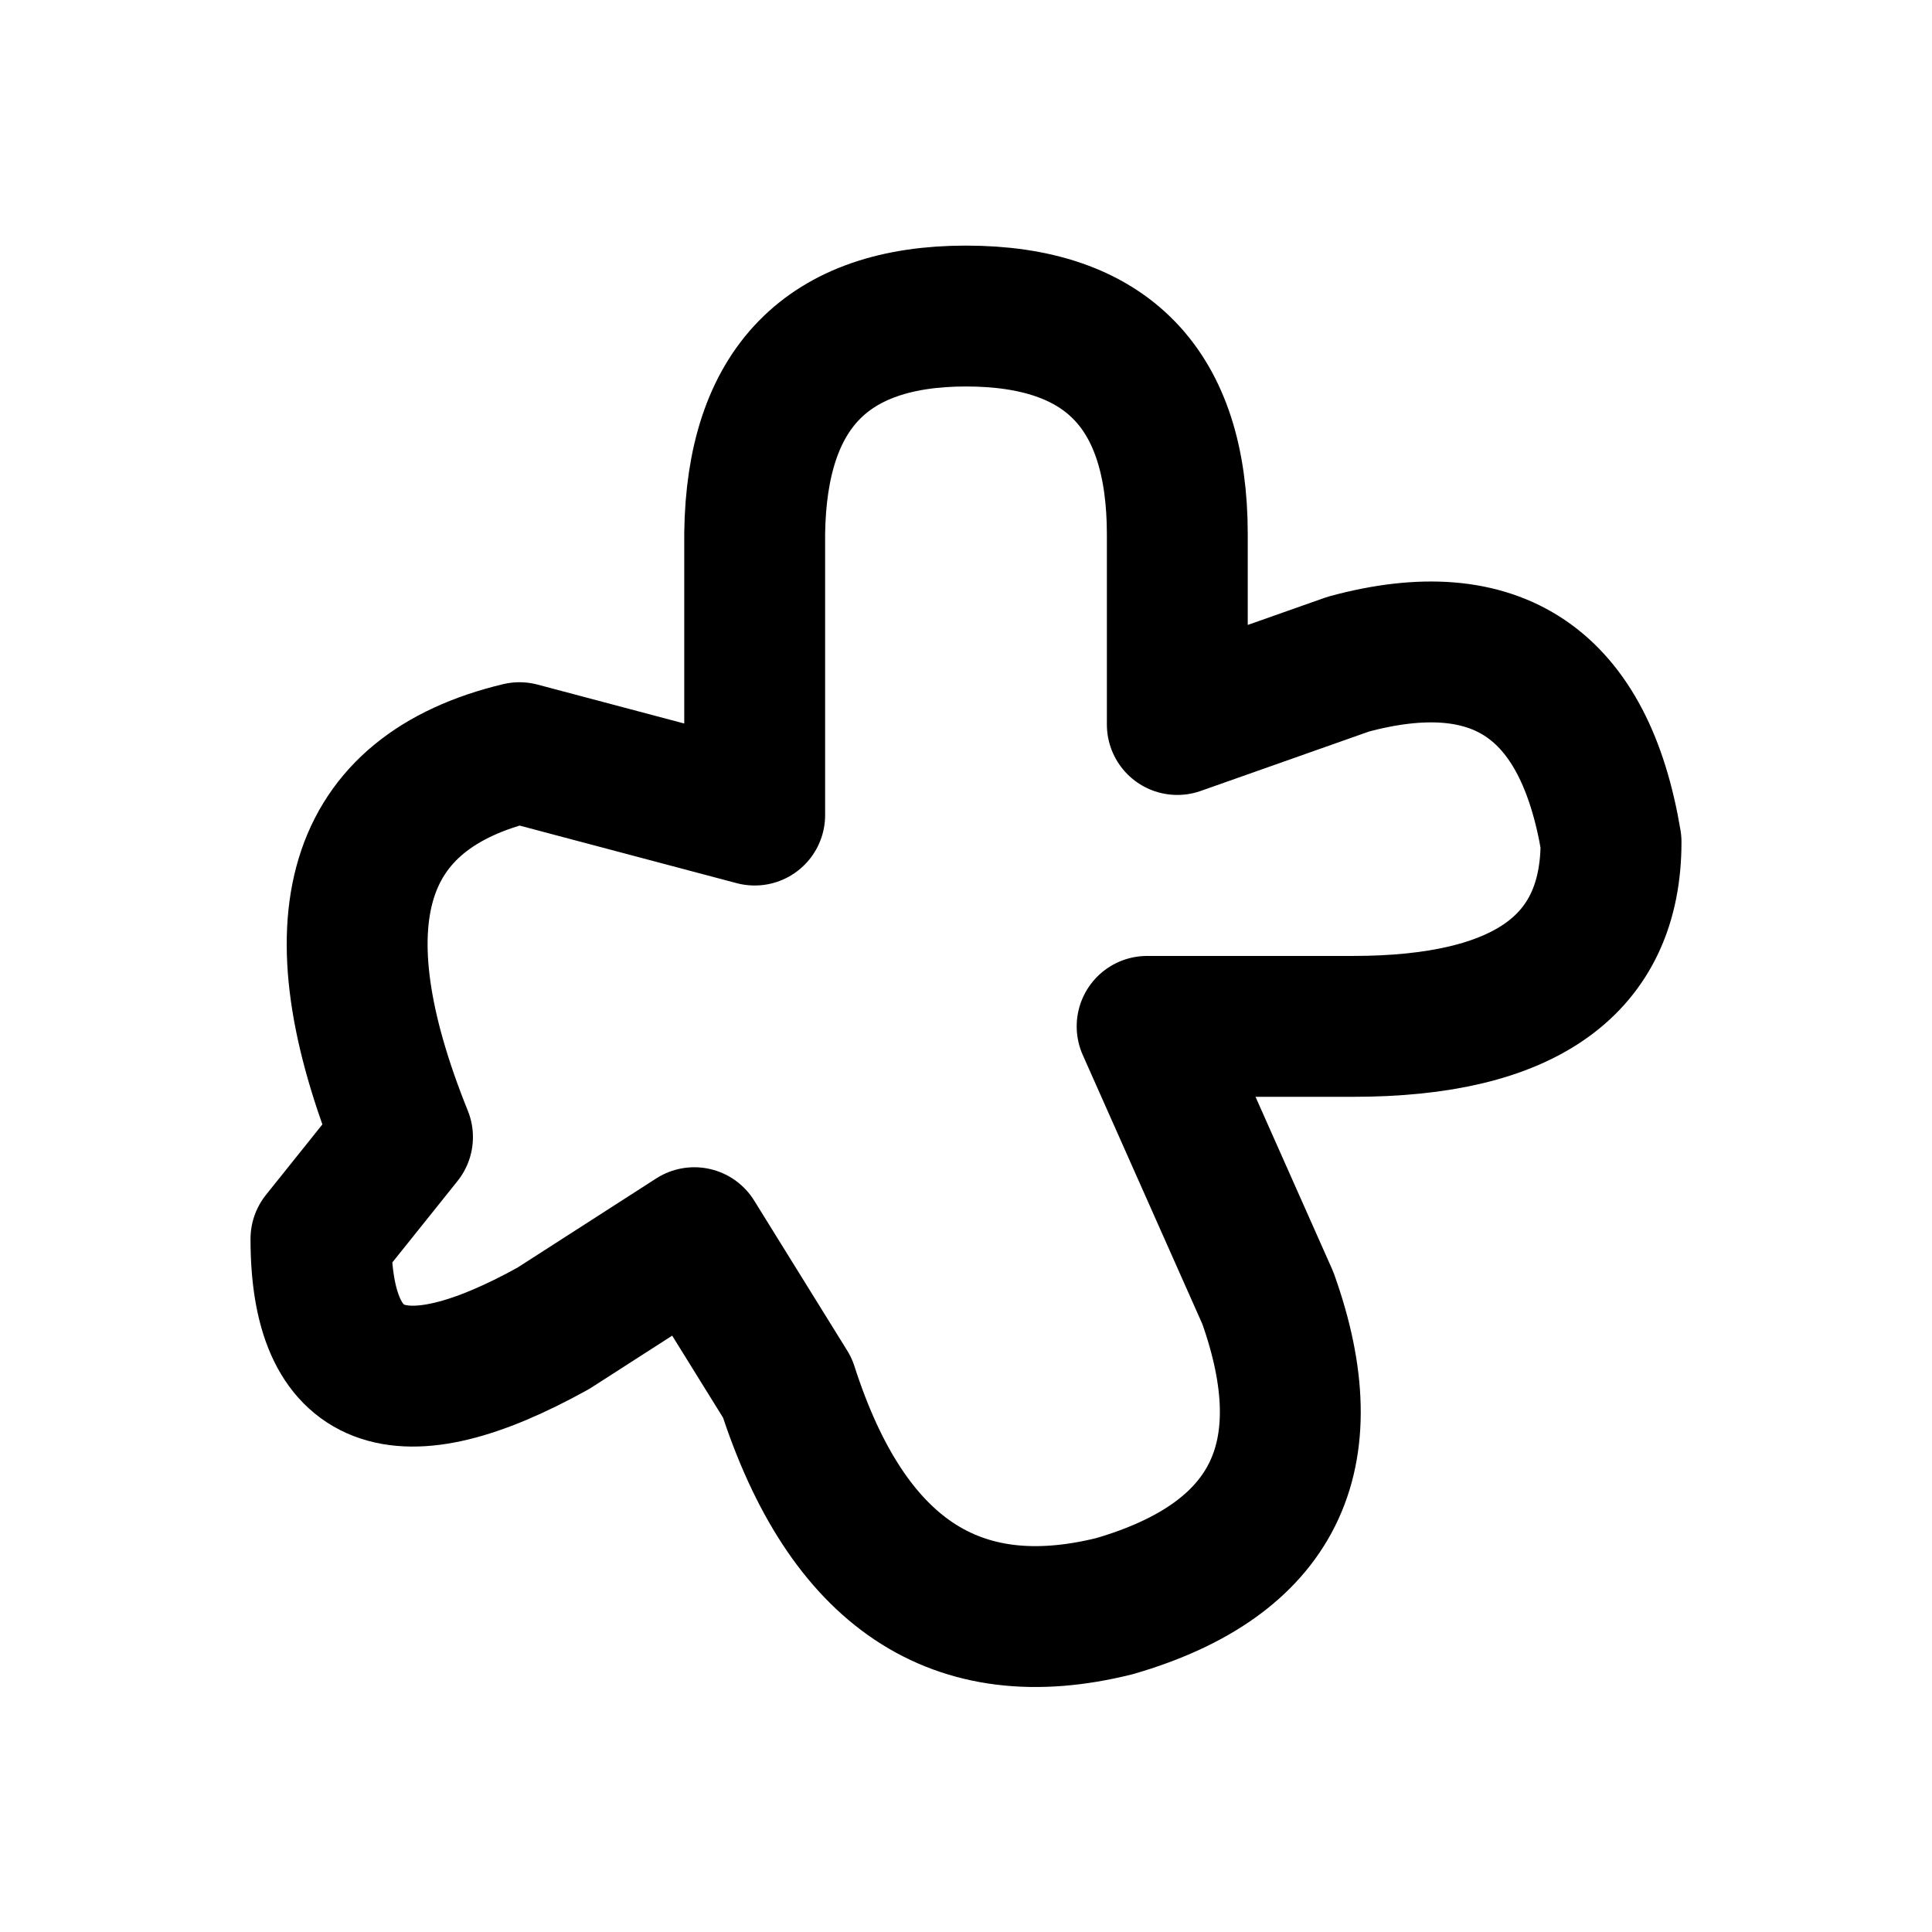
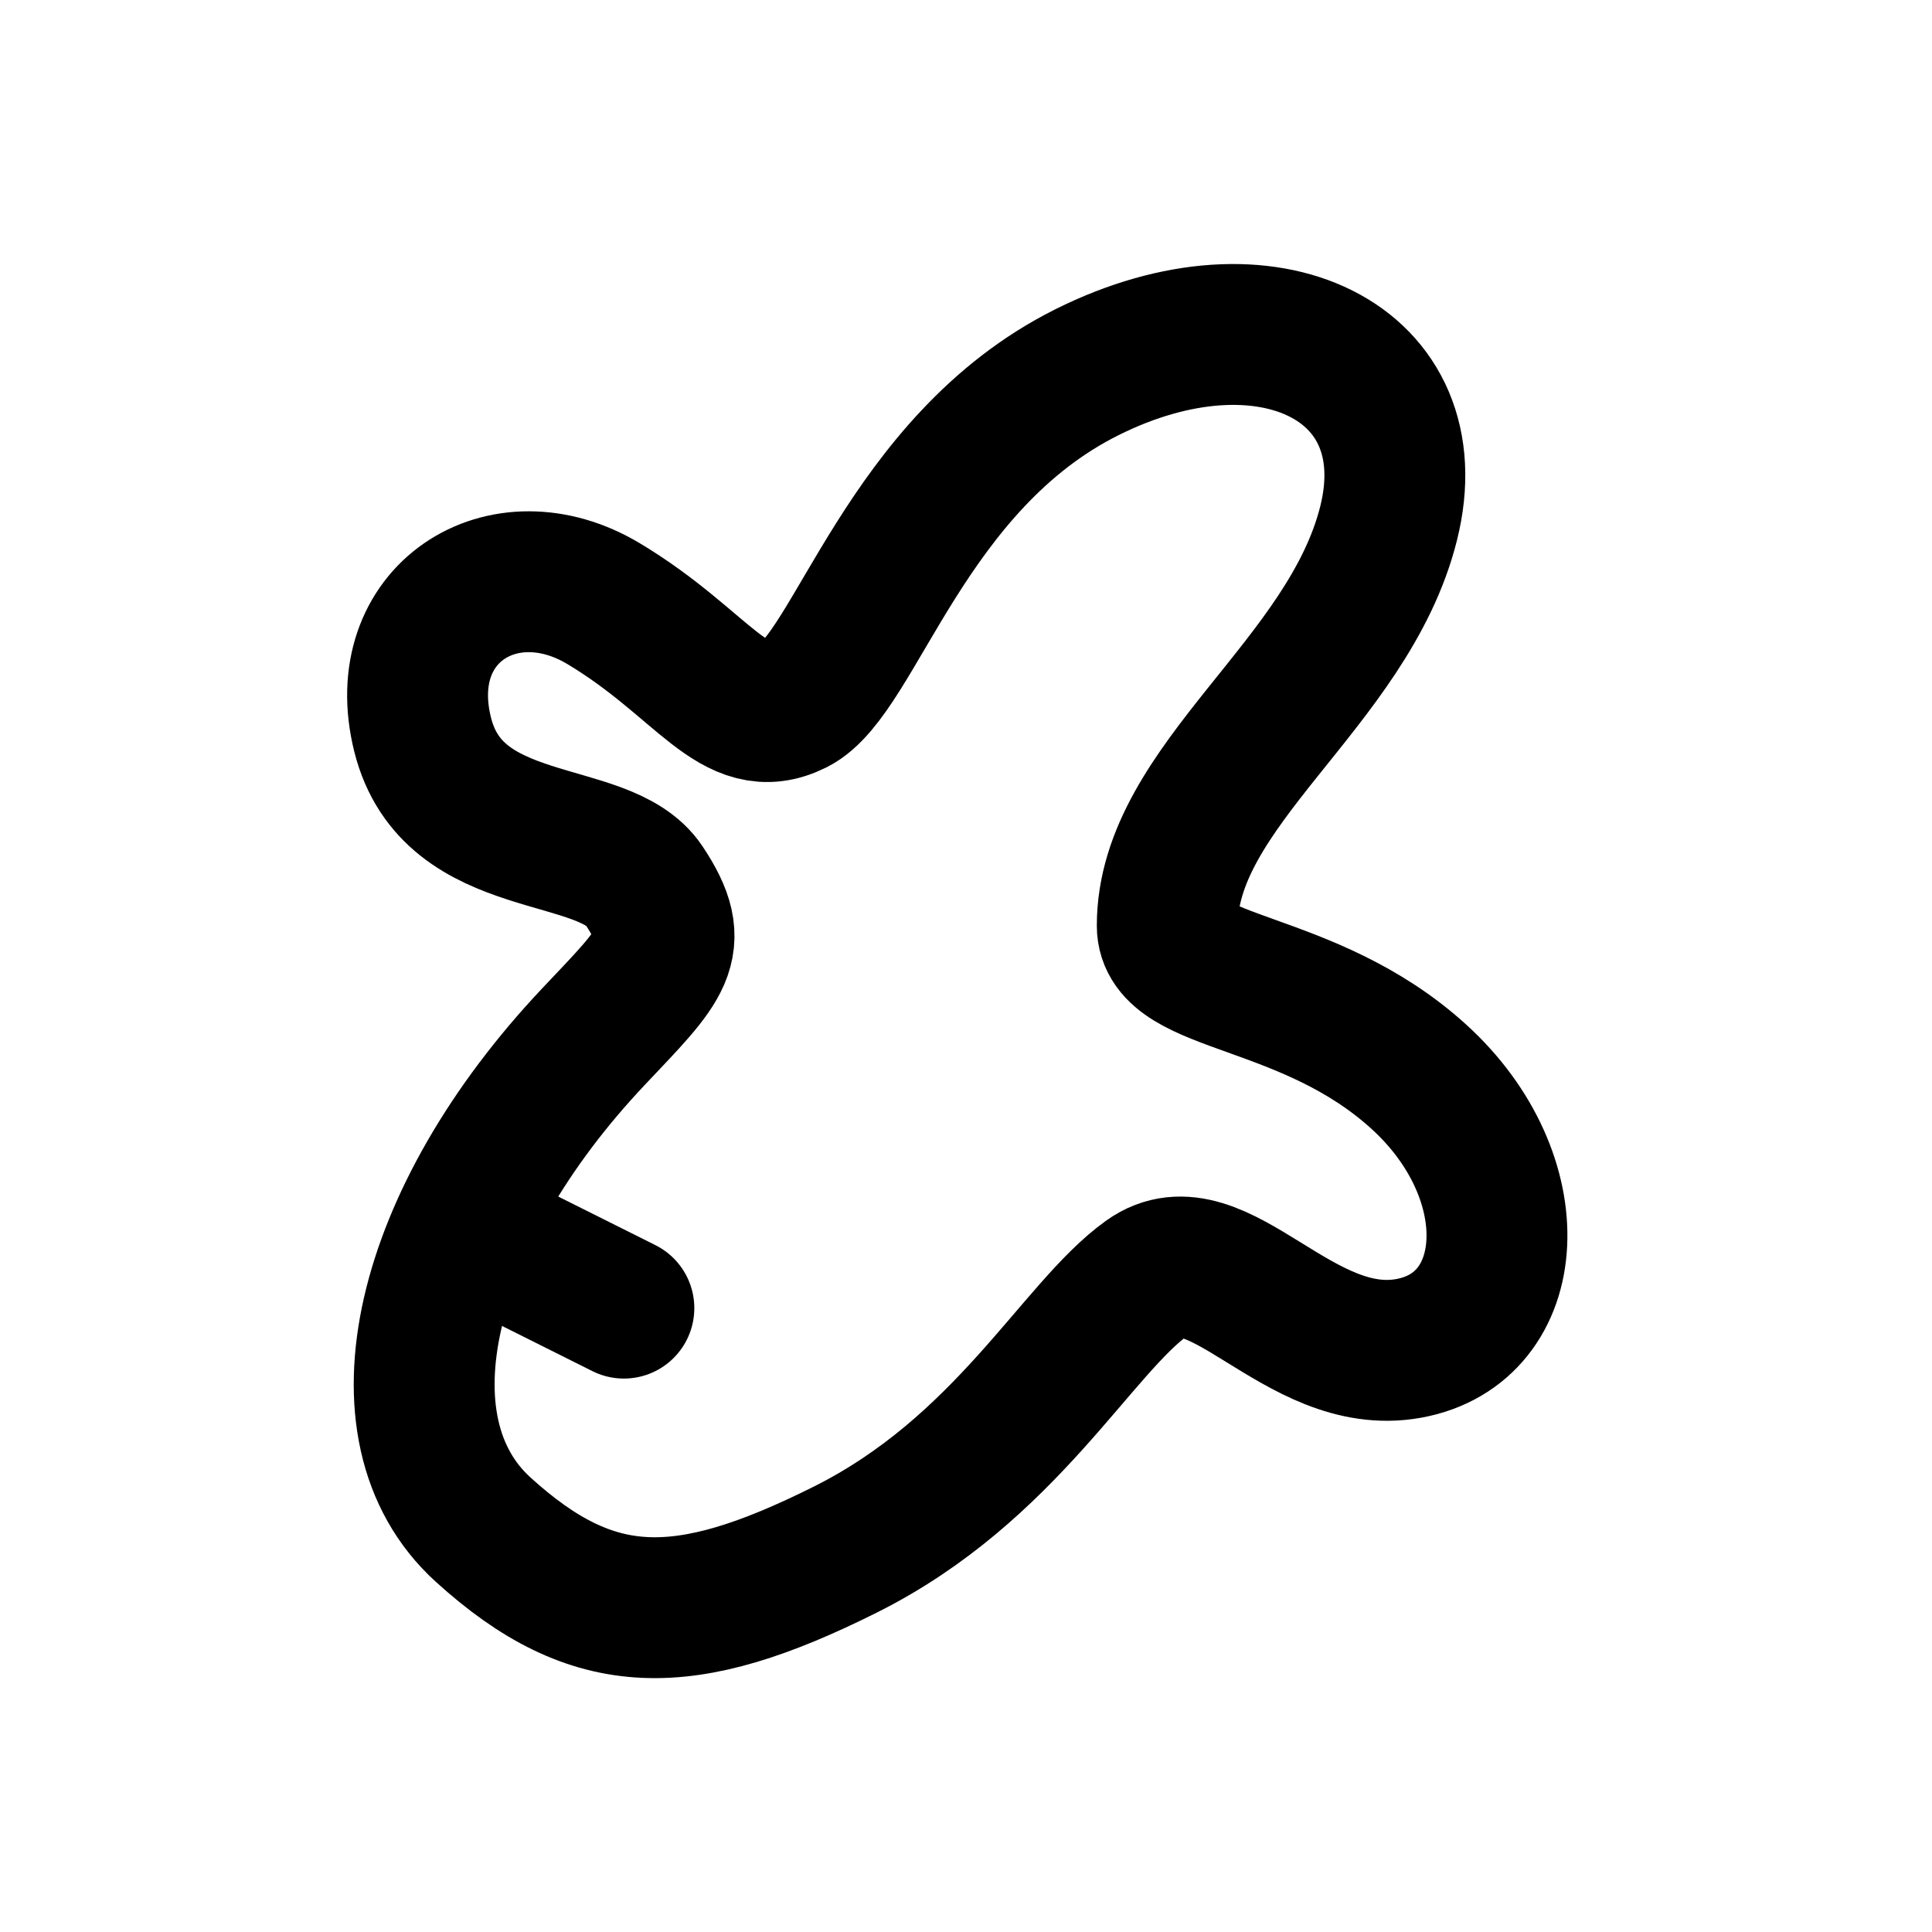
<svg xmlns="http://www.w3.org/2000/svg" width="24" height="24" viewBox="0 0 24 24" fill="none" stroke="currentColor" stroke-width="1.75" stroke-linecap="round" stroke-linejoin="round" aria-hidden="true" focusable="false">
-   <path d="M5 14.125Q3.371 10.089 6.453 9.35L9.375 10.125V6.625Q9.411 3.926 12 3.926 14.625 3.926 14.625 6.638V9L16.75 8.25Q19.519 7.501 20.013 10.459 20.013 12.75 16.808 12.75H14.25L15.75 16.125Q16.808 19.088 13.849 19.951 10.891 20.691 9.781 17.239L8.625 15.375 6.875 16.5Q3.987 18.102 3.987 15.39Z" />
+   <path d="M6 19C4.625 17.75 5.25 15.125 7.375 12.875 8.225 11.975 8.5 11.75 8 11 7.5 10.25 5.625 10.625 5.25 9.125 4.875 7.625 6.25 6.75 7.5 7.5 8.75 8.25 9.125 9.125 9.875 8.75 10.625 8.375 11.25 5.75 13.5 4.625 15.75 3.5 17.75 4.5 17.25 6.5 16.75 8.5 14.5 9.75 14.5 11.5 14.5 12.25 16.25 12.125 17.625 13.375 19 14.625 18.875 16.5 17.5 16.75 16.125 17 15.125 15.25 14.25 15.875 13.375 16.5 12.5 18.25 10.5 19.25 8.5 20.25 7.375 20.25 6 19Z" />
+   <path d="M6.25 15.5L7.75 16.25" />
</svg>
